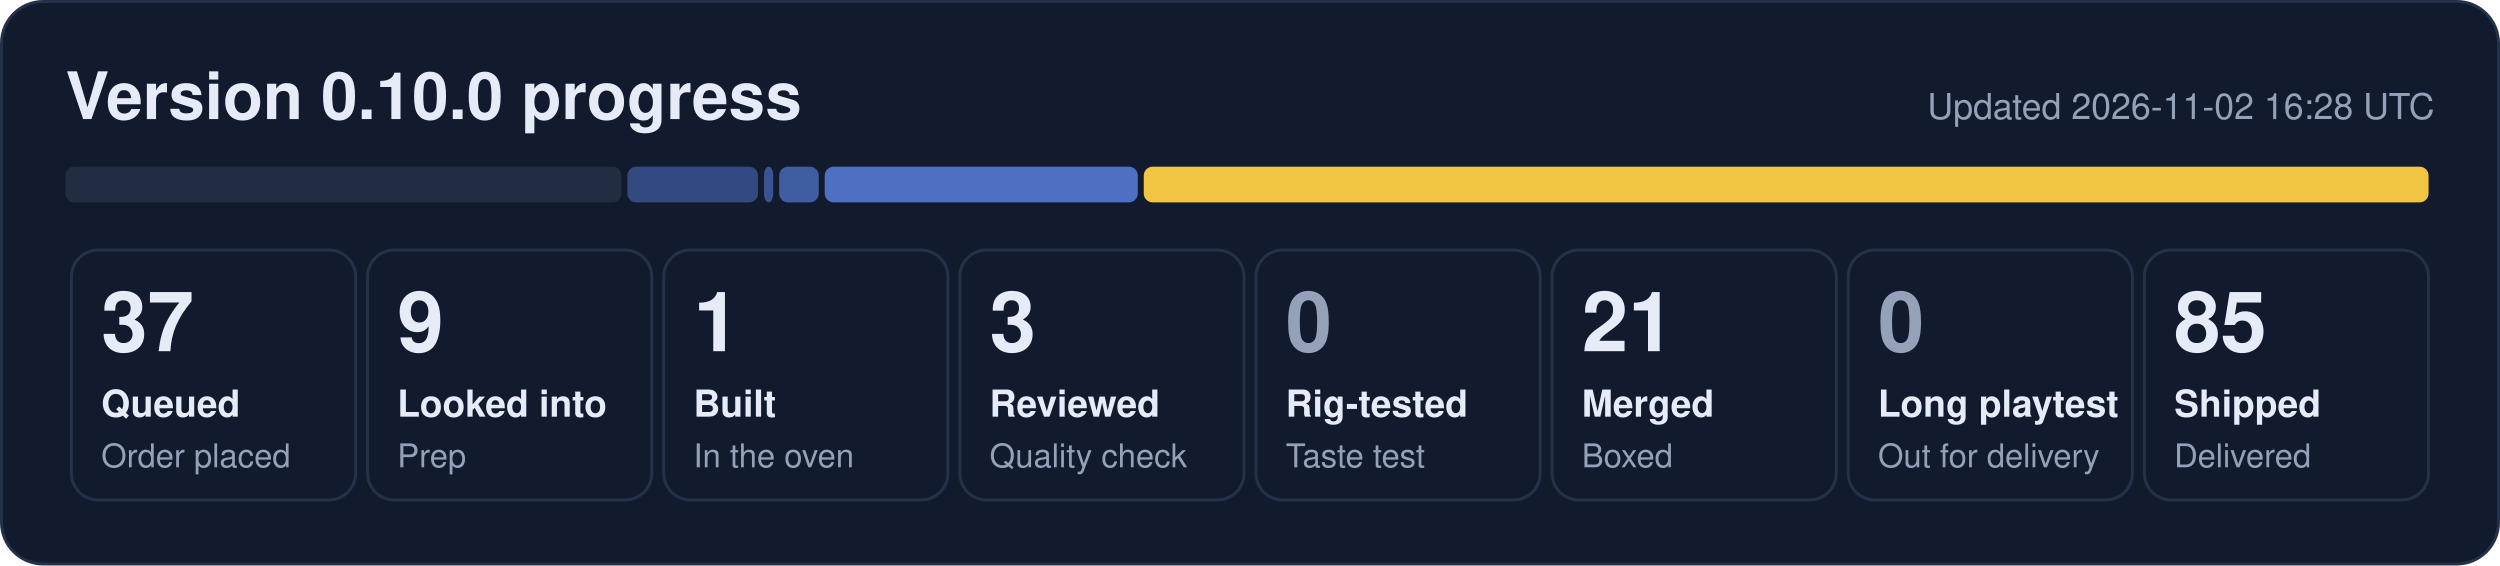
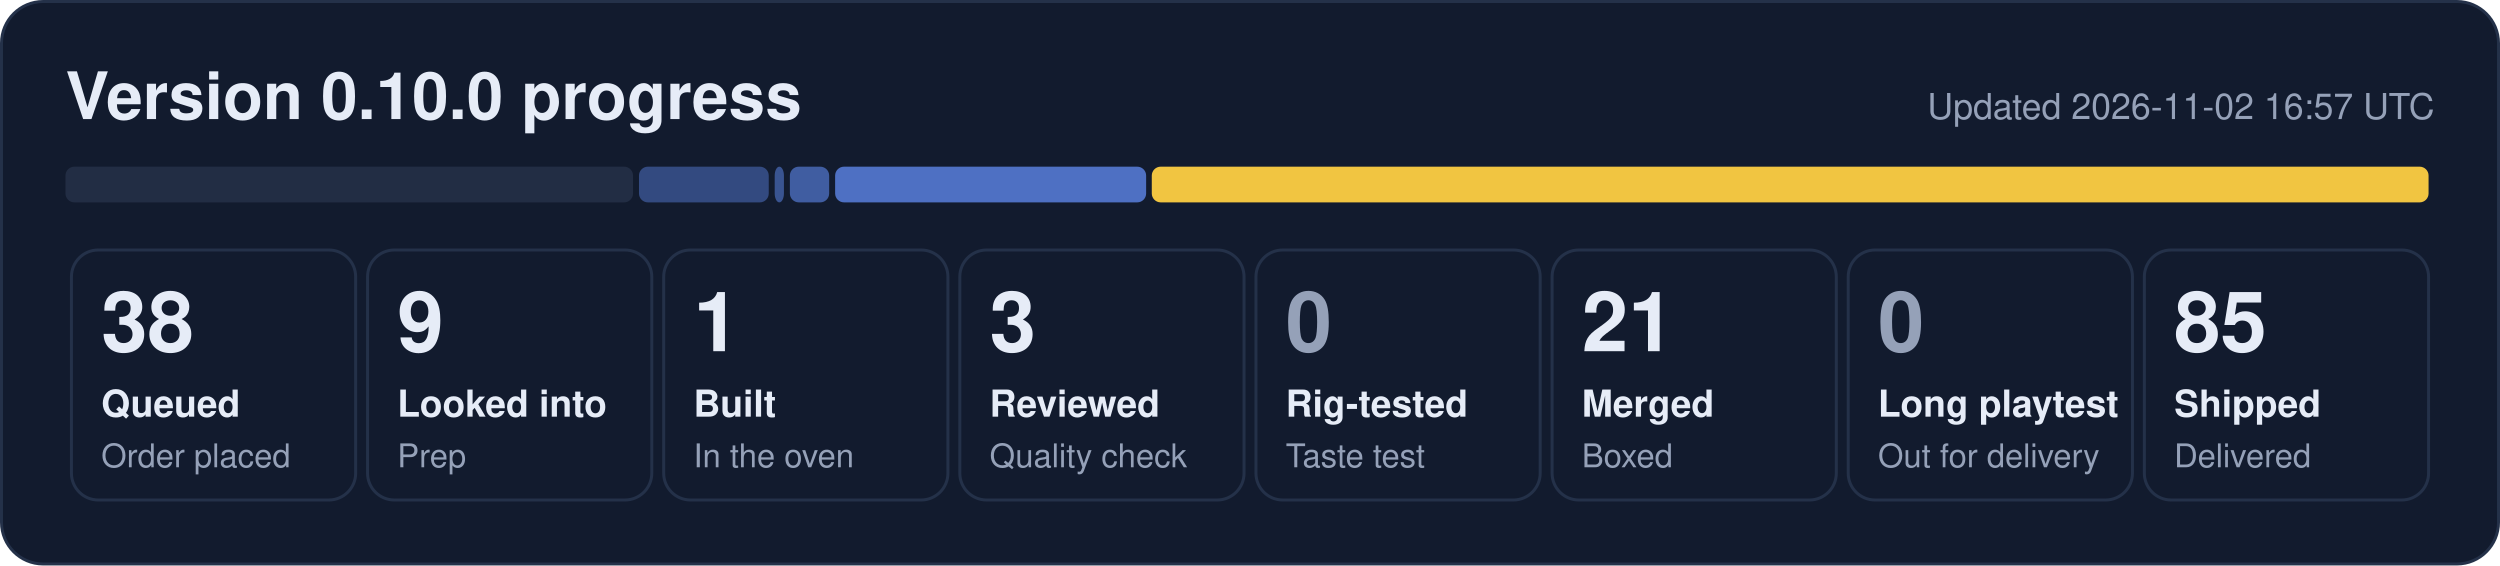
- <svg xmlns="http://www.w3.org/2000/svg" width="840" height="190" viewBox="0 0 840 190" role="img" aria-label="0.10.0 progress: 37 queued, 9 looked into, 1 built, 3 reviewed, 21 merged, 85 shipped">
+ <svg xmlns="http://www.w3.org/2000/svg" width="840" height="190" viewBox="0 0 840 190" role="img" aria-label="0.10.0 progress: 38 queued, 9 looked into, 1 built, 3 reviewed, 21 merged, 85 shipped">
  <rect x="0.5" y="0.5" width="839" height="189" rx="14" fill="#121b2e" stroke="#243149" />
  <text x="22" y="40" font-family="Segoe UI, Helvetica, Arial, sans-serif" font-size="22" font-weight="700" fill="#e6ecf7">Version 0.10.0 progress</text>
-   <text x="818" y="40" font-family="Segoe UI, Helvetica, Arial, sans-serif" font-size="12" fill="#95a1b8" text-anchor="end">Updated 2026-11-02 16:28 UTC</text>
-   <rect x="22.0" y="56" width="186.8" height="12" rx="3" fill="#222d44" fill-opacity="1.00" />
-   <rect x="210.8" y="56" width="43.9" height="12" rx="3" fill="#5d86e8" fill-opacity="0.44" />
-   <rect x="256.7" y="56" width="3.1" height="12" rx="3" fill="#5d86e8" fill-opacity="0.53" />
-   <rect x="261.8" y="56" width="13.3" height="12" rx="3" fill="#5d86e8" fill-opacity="0.62" />
-   <rect x="277.1" y="56" width="105.2" height="12" rx="3" fill="#5d86e8" fill-opacity="0.80" />
-   <rect x="384.3" y="56" width="431.7" height="12" rx="3" fill="#f5c842" fill-opacity="0.98" />
+   <text x="818" y="40" font-family="Segoe UI, Helvetica, Arial, sans-serif" font-size="12" fill="#95a1b8" text-anchor="end">Updated 2026-11-02 16:57 UTC</text>
+   <rect x="22.0" y="56" width="190.7" height="12" rx="3" fill="#222d44" fill-opacity="1.00" />
+   <rect x="214.7" y="56" width="43.6" height="12" rx="3" fill="#5d86e8" fill-opacity="0.44" />
+   <rect x="260.3" y="56" width="3.1" height="12" rx="3" fill="#5d86e8" fill-opacity="0.53" />
+   <rect x="265.4" y="56" width="13.2" height="12" rx="3" fill="#5d86e8" fill-opacity="0.62" />
+   <rect x="280.6" y="56" width="104.5" height="12" rx="3" fill="#5d86e8" fill-opacity="0.80" />
+   <rect x="387.0" y="56" width="429.0" height="12" rx="3" fill="#f5c842" fill-opacity="0.98" />
  <rect x="24.0" y="84" width="95.5" height="84" rx="9" fill="none" stroke="#243149" />
-   <text x="34.0" y="118" font-family="Segoe UI, Helvetica, Arial, sans-serif" font-size="28" font-weight="800" fill="#e6ecf7">37</text>
+   <text x="34.0" y="118" font-family="Segoe UI, Helvetica, Arial, sans-serif" font-size="28" font-weight="800" fill="#e6ecf7">38</text>
  <text x="34.0" y="140" font-family="Segoe UI, Helvetica, Arial, sans-serif" font-size="12.5" font-weight="600" fill="#e6ecf7">Queued</text>
  <text x="34.0" y="157" font-family="Segoe UI, Helvetica, Arial, sans-serif" font-size="11" fill="#95a1b8">Order placed</text>
  <rect x="123.5" y="84" width="95.5" height="84" rx="9" fill="none" stroke="#243149" />
  <text x="133.5" y="118" font-family="Segoe UI, Helvetica, Arial, sans-serif" font-size="28" font-weight="800" fill="#e6ecf7">9</text>
  <text x="133.5" y="140" font-family="Segoe UI, Helvetica, Arial, sans-serif" font-size="12.5" font-weight="600" fill="#e6ecf7">Looked into</text>
  <text x="133.5" y="157" font-family="Segoe UI, Helvetica, Arial, sans-serif" font-size="11" fill="#95a1b8">Prep</text>
  <rect x="223.0" y="84" width="95.5" height="84" rx="9" fill="none" stroke="#243149" />
  <text x="233.0" y="118" font-family="Segoe UI, Helvetica, Arial, sans-serif" font-size="28" font-weight="800" fill="#e6ecf7">1</text>
  <text x="233.0" y="140" font-family="Segoe UI, Helvetica, Arial, sans-serif" font-size="12.5" font-weight="600" fill="#e6ecf7">Built</text>
  <text x="233.0" y="157" font-family="Segoe UI, Helvetica, Arial, sans-serif" font-size="11" fill="#95a1b8">In the oven</text>
  <rect x="322.5" y="84" width="95.5" height="84" rx="9" fill="none" stroke="#243149" />
  <text x="332.5" y="118" font-family="Segoe UI, Helvetica, Arial, sans-serif" font-size="28" font-weight="800" fill="#e6ecf7">3</text>
  <text x="332.5" y="140" font-family="Segoe UI, Helvetica, Arial, sans-serif" font-size="12.5" font-weight="600" fill="#e6ecf7">Reviewed</text>
  <text x="332.5" y="157" font-family="Segoe UI, Helvetica, Arial, sans-serif" font-size="11" fill="#95a1b8">Quality check</text>
  <rect x="422.0" y="84" width="95.5" height="84" rx="9" fill="none" stroke="#243149" />
  <text x="432.0" y="118" font-family="Segoe UI, Helvetica, Arial, sans-serif" font-size="28" font-weight="800" fill="#95a1b8">0</text>
  <text x="432.0" y="140" font-family="Segoe UI, Helvetica, Arial, sans-serif" font-size="12.5" font-weight="600" fill="#e6ecf7">Rig-tested</text>
  <text x="432.0" y="157" font-family="Segoe UI, Helvetica, Arial, sans-serif" font-size="11" fill="#95a1b8">Taste test</text>
  <rect x="521.5" y="84" width="95.5" height="84" rx="9" fill="none" stroke="#243149" />
  <text x="531.5" y="118" font-family="Segoe UI, Helvetica, Arial, sans-serif" font-size="28" font-weight="800" fill="#e6ecf7">21</text>
  <text x="531.5" y="140" font-family="Segoe UI, Helvetica, Arial, sans-serif" font-size="12.5" font-weight="600" fill="#e6ecf7">Merged</text>
  <text x="531.5" y="157" font-family="Segoe UI, Helvetica, Arial, sans-serif" font-size="11" fill="#95a1b8">Boxed</text>
  <rect x="621.0" y="84" width="95.5" height="84" rx="9" fill="none" stroke="#243149" />
  <text x="631.0" y="118" font-family="Segoe UI, Helvetica, Arial, sans-serif" font-size="28" font-weight="800" fill="#95a1b8">0</text>
  <text x="631.0" y="140" font-family="Segoe UI, Helvetica, Arial, sans-serif" font-size="12.5" font-weight="600" fill="#e6ecf7">Long playtest</text>
  <text x="631.0" y="157" font-family="Segoe UI, Helvetica, Arial, sans-serif" font-size="11" fill="#95a1b8">Out for delivery</text>
  <rect x="720.5" y="84" width="95.5" height="84" rx="9" fill="none" stroke="#243149" />
  <text x="730.5" y="118" font-family="Segoe UI, Helvetica, Arial, sans-serif" font-size="28" font-weight="800" fill="#e6ecf7">85</text>
  <text x="730.5" y="140" font-family="Segoe UI, Helvetica, Arial, sans-serif" font-size="12.5" font-weight="600" fill="#e6ecf7">Shipped</text>
  <text x="730.5" y="157" font-family="Segoe UI, Helvetica, Arial, sans-serif" font-size="11" fill="#95a1b8">Delivered</text>
</svg>
